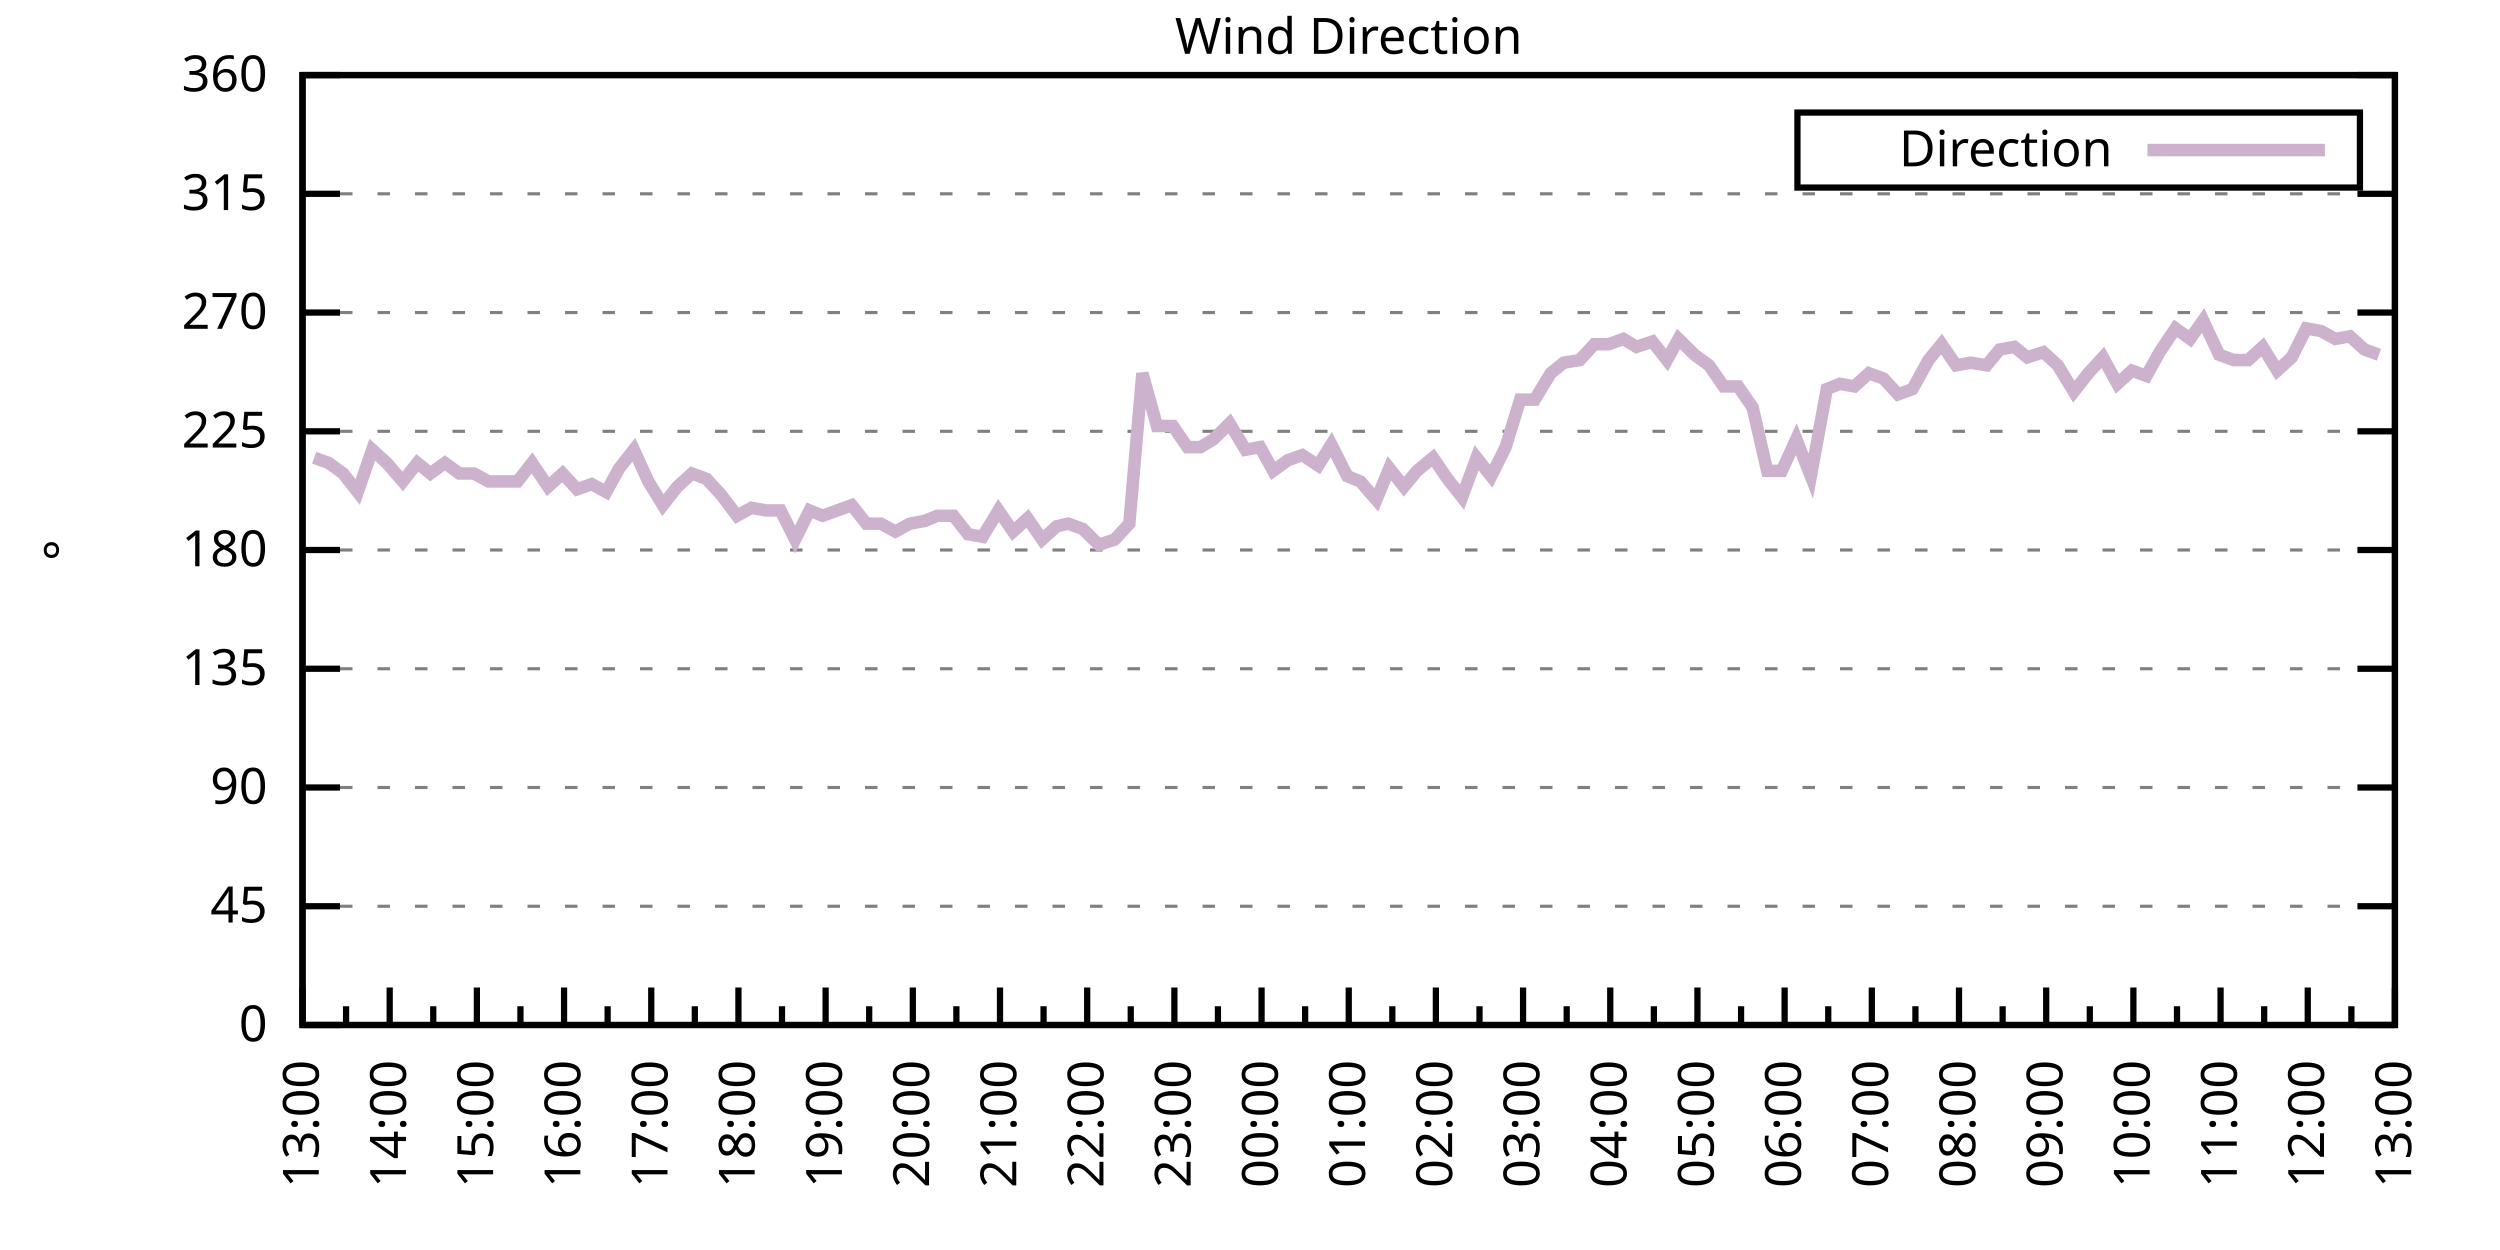
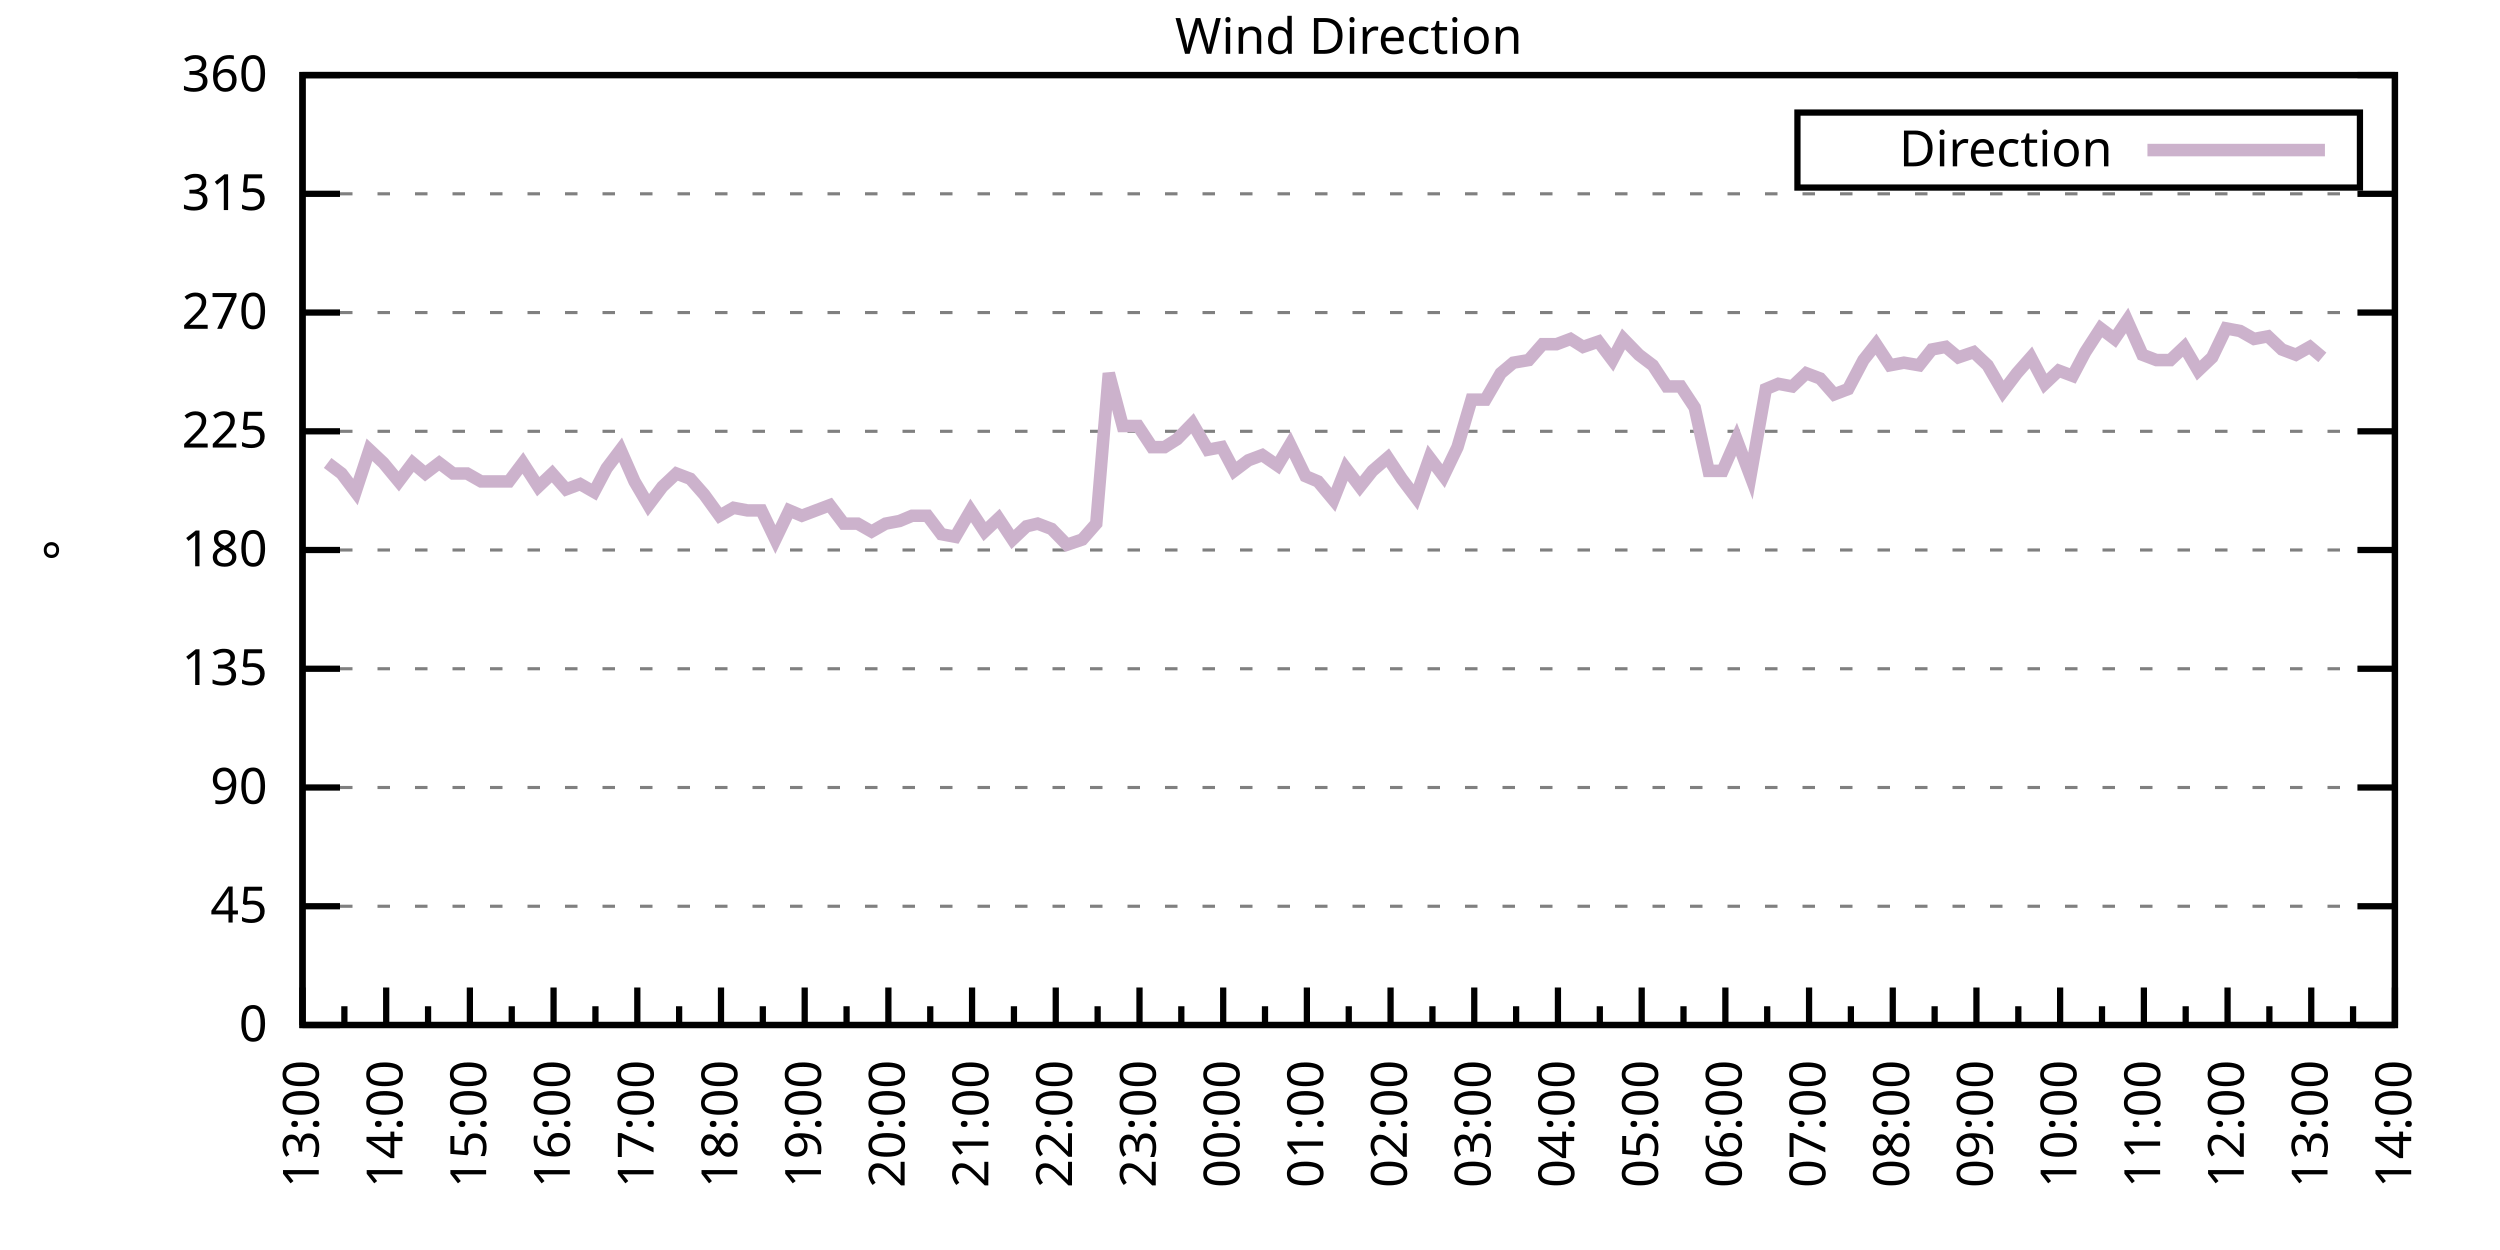
<svg xmlns="http://www.w3.org/2000/svg" xmlns:xlink="http://www.w3.org/1999/xlink" width="400" height="200" viewBox="0 0 400 200">
  <g id="gnuplot_canvas">
    <rect x="0" y="0" width="400" height="200" fill="none" />
    <defs>
      <circle id="gpDot" r="0.5" stroke-width="0.5" stroke="currentColor" />
      <path id="gpPt0" stroke-width="0.333" stroke="currentColor" d="M-1,0 h2 M0,-1 v2" />
      <path id="gpPt1" stroke-width="0.333" stroke="currentColor" d="M-1,-1 L1,1 M1,-1 L-1,1" />
      <path id="gpPt2" stroke-width="0.333" stroke="currentColor" d="M-1,0 L1,0 M0,-1 L0,1 M-1,-1 L1,1 M-1,1 L1,-1" />
      <rect id="gpPt3" stroke-width="0.333" stroke="currentColor" x="-1" y="-1" width="2" height="2" />
      <rect id="gpPt4" stroke-width="0.333" stroke="currentColor" fill="currentColor" x="-1" y="-1" width="2" height="2" />
      <circle id="gpPt5" stroke-width="0.333" stroke="currentColor" cx="0" cy="0" r="1" />
      <use xlink:href="#gpPt5" id="gpPt6" fill="currentColor" stroke="none" />
      <path id="gpPt7" stroke-width="0.333" stroke="currentColor" d="M0,-1.33 L-1.33,0.67 L1.33,0.67 z" />
      <use xlink:href="#gpPt7" id="gpPt8" fill="currentColor" stroke="none" />
      <use xlink:href="#gpPt7" id="gpPt9" stroke="currentColor" transform="rotate(180)" />
      <use xlink:href="#gpPt9" id="gpPt10" fill="currentColor" stroke="none" />
      <use xlink:href="#gpPt3" id="gpPt11" stroke="currentColor" transform="rotate(45)" />
      <use xlink:href="#gpPt11" id="gpPt12" fill="currentColor" stroke="none" />
      <path id="gpPt13" stroke-width="0.333" stroke="currentColor" d="M0,1.330 L1.265,0.411 L0.782,-1.067 L-0.782,-1.076 L-1.265,0.411 z" />
      <use xlink:href="#gpPt13" id="gpPt14" fill="currentColor" stroke="none" />
      <filter id="textbox" filterUnits="objectBoundingBox" x="0" y="0" height="1" width="1">
        <feFlood flood-color="white" flood-opacity="1" result="bgnd" />
        <feComposite in="SourceGraphic" in2="bgnd" operator="atop" />
      </filter>
      <filter id="greybox" filterUnits="objectBoundingBox" x="0" y="0" height="1" width="1">
        <feFlood flood-color="lightgrey" flood-opacity="1" result="grey" />
        <feComposite in="SourceGraphic" in2="grey" operator="atop" />
      </filter>
    </defs>
    <g fill="none" color="white" stroke="currentColor" stroke-width="1.00" stroke-linecap="butt" stroke-linejoin="miter">
</g>
    <g fill="none" color="black" stroke="currentColor" stroke-width="1.00" stroke-linecap="butt" stroke-linejoin="miter">
      <g stroke="none" shape-rendering="crispEdges">
        <polygon fill="rgb(255, 255, 255)" points="48.40,164.00 383.18,164.00 383.18,12.02 48.40,12.02 " />
      </g>
    </g>
    <g fill="none" color="black" stroke="currentColor" stroke-width="1.00" stroke-linecap="butt" stroke-linejoin="miter">
</g>
    <g fill="none" color="black" stroke="black" stroke-width="0.50" stroke-linecap="butt" stroke-linejoin="miter">
</g>
    <g fill="none" color="gray" stroke="currentColor" stroke-width="0.50" stroke-linecap="butt" stroke-linejoin="miter">
      <path stroke="gray" stroke-dasharray="2,4" class="gridline" d="M48.40,164.00 L383.19,164.00  " />
    </g>
    <g fill="none" color="gray" stroke="gray" stroke-width="1.00" stroke-linecap="butt" stroke-linejoin="miter">
</g>
    <g fill="none" color="black" stroke="currentColor" stroke-width="1.00" stroke-linecap="butt" stroke-linejoin="miter">
      <path stroke="black" d="M48.40,164.00 L54.40,164.00 M383.19,164.00 L377.19,164.00  " />
      <g transform="translate(42.80,166.60)" stroke="none" fill="black" font-family="Sans" font-size="8.00" text-anchor="end">
        <text>
          <tspan font-family="Sans"> 0</tspan>
        </text>
      </g>
    </g>
    <g fill="none" color="black" stroke="currentColor" stroke-width="1.00" stroke-linecap="butt" stroke-linejoin="miter">
</g>
    <g fill="none" color="black" stroke="black" stroke-width="0.50" stroke-linecap="butt" stroke-linejoin="miter">
</g>
    <g fill="none" color="gray" stroke="currentColor" stroke-width="0.50" stroke-linecap="butt" stroke-linejoin="miter">
      <path stroke="gray" stroke-dasharray="2,4" class="gridline" d="M48.40,145.00 L383.19,145.00  " />
    </g>
    <g fill="none" color="gray" stroke="gray" stroke-width="1.00" stroke-linecap="butt" stroke-linejoin="miter">
</g>
    <g fill="none" color="black" stroke="currentColor" stroke-width="1.00" stroke-linecap="butt" stroke-linejoin="miter">
      <path stroke="black" d="M48.40,145.00 L54.40,145.00 M383.19,145.00 L377.19,145.00  " />
      <g transform="translate(42.80,147.60)" stroke="none" fill="black" font-family="Sans" font-size="8.00" text-anchor="end">
        <text>
          <tspan font-family="Sans"> 45</tspan>
        </text>
      </g>
    </g>
    <g fill="none" color="black" stroke="currentColor" stroke-width="1.00" stroke-linecap="butt" stroke-linejoin="miter">
</g>
    <g fill="none" color="black" stroke="black" stroke-width="0.50" stroke-linecap="butt" stroke-linejoin="miter">
</g>
    <g fill="none" color="gray" stroke="currentColor" stroke-width="0.50" stroke-linecap="butt" stroke-linejoin="miter">
      <path stroke="gray" stroke-dasharray="2,4" class="gridline" d="M48.40,126.00 L383.19,126.00  " />
    </g>
    <g fill="none" color="gray" stroke="gray" stroke-width="1.00" stroke-linecap="butt" stroke-linejoin="miter">
</g>
    <g fill="none" color="black" stroke="currentColor" stroke-width="1.00" stroke-linecap="butt" stroke-linejoin="miter">
      <path stroke="black" d="M48.40,126.00 L54.40,126.00 M383.19,126.00 L377.19,126.00  " />
      <g transform="translate(42.80,128.60)" stroke="none" fill="black" font-family="Sans" font-size="8.00" text-anchor="end">
        <text>
          <tspan font-family="Sans"> 90</tspan>
        </text>
      </g>
    </g>
    <g fill="none" color="black" stroke="currentColor" stroke-width="1.00" stroke-linecap="butt" stroke-linejoin="miter">
</g>
    <g fill="none" color="black" stroke="black" stroke-width="0.50" stroke-linecap="butt" stroke-linejoin="miter">
</g>
    <g fill="none" color="gray" stroke="currentColor" stroke-width="0.50" stroke-linecap="butt" stroke-linejoin="miter">
      <path stroke="gray" stroke-dasharray="2,4" class="gridline" d="M48.40,107.00 L383.19,107.00  " />
    </g>
    <g fill="none" color="gray" stroke="gray" stroke-width="1.00" stroke-linecap="butt" stroke-linejoin="miter">
</g>
    <g fill="none" color="black" stroke="currentColor" stroke-width="1.00" stroke-linecap="butt" stroke-linejoin="miter">
      <path stroke="black" d="M48.40,107.00 L54.40,107.00 M383.19,107.00 L377.19,107.00  " />
      <g transform="translate(42.80,109.60)" stroke="none" fill="black" font-family="Sans" font-size="8.00" text-anchor="end">
        <text>
          <tspan font-family="Sans"> 135</tspan>
        </text>
      </g>
    </g>
    <g fill="none" color="black" stroke="currentColor" stroke-width="1.00" stroke-linecap="butt" stroke-linejoin="miter">
</g>
    <g fill="none" color="black" stroke="black" stroke-width="0.50" stroke-linecap="butt" stroke-linejoin="miter">
</g>
    <g fill="none" color="gray" stroke="currentColor" stroke-width="0.50" stroke-linecap="butt" stroke-linejoin="miter">
      <path stroke="gray" stroke-dasharray="2,4" class="gridline" d="M48.40,88.00 L383.19,88.00  " />
    </g>
    <g fill="none" color="gray" stroke="gray" stroke-width="1.00" stroke-linecap="butt" stroke-linejoin="miter">
</g>
    <g fill="none" color="black" stroke="currentColor" stroke-width="1.00" stroke-linecap="butt" stroke-linejoin="miter">
      <path stroke="black" d="M48.40,88.00 L54.40,88.00 M383.19,88.00 L377.19,88.00  " />
      <g transform="translate(42.80,90.60)" stroke="none" fill="black" font-family="Sans" font-size="8.00" text-anchor="end">
        <text>
          <tspan font-family="Sans"> 180</tspan>
        </text>
      </g>
    </g>
    <g fill="none" color="black" stroke="currentColor" stroke-width="1.00" stroke-linecap="butt" stroke-linejoin="miter">
</g>
    <g fill="none" color="black" stroke="black" stroke-width="0.50" stroke-linecap="butt" stroke-linejoin="miter">
</g>
    <g fill="none" color="gray" stroke="currentColor" stroke-width="0.50" stroke-linecap="butt" stroke-linejoin="miter">
      <path stroke="gray" stroke-dasharray="2,4" class="gridline" d="M48.40,69.01 L383.19,69.01  " />
    </g>
    <g fill="none" color="gray" stroke="gray" stroke-width="1.00" stroke-linecap="butt" stroke-linejoin="miter">
</g>
    <g fill="none" color="black" stroke="currentColor" stroke-width="1.00" stroke-linecap="butt" stroke-linejoin="miter">
      <path stroke="black" d="M48.40,69.01 L54.40,69.01 M383.19,69.01 L377.19,69.01  " />
      <g transform="translate(42.80,71.61)" stroke="none" fill="black" font-family="Sans" font-size="8.00" text-anchor="end">
        <text>
          <tspan font-family="Sans"> 225</tspan>
        </text>
      </g>
    </g>
    <g fill="none" color="black" stroke="currentColor" stroke-width="1.00" stroke-linecap="butt" stroke-linejoin="miter">
</g>
    <g fill="none" color="black" stroke="black" stroke-width="0.50" stroke-linecap="butt" stroke-linejoin="miter">
</g>
    <g fill="none" color="gray" stroke="currentColor" stroke-width="0.50" stroke-linecap="butt" stroke-linejoin="miter">
      <path stroke="gray" stroke-dasharray="2,4" class="gridline" d="M48.40,50.01 L383.19,50.01  " />
    </g>
    <g fill="none" color="gray" stroke="gray" stroke-width="1.00" stroke-linecap="butt" stroke-linejoin="miter">
</g>
    <g fill="none" color="black" stroke="currentColor" stroke-width="1.00" stroke-linecap="butt" stroke-linejoin="miter">
      <path stroke="black" d="M48.40,50.01 L54.40,50.01 M383.19,50.01 L377.19,50.01  " />
      <g transform="translate(42.80,52.61)" stroke="none" fill="black" font-family="Sans" font-size="8.00" text-anchor="end">
        <text>
          <tspan font-family="Sans"> 270</tspan>
        </text>
      </g>
    </g>
    <g fill="none" color="black" stroke="currentColor" stroke-width="1.00" stroke-linecap="butt" stroke-linejoin="miter">
</g>
    <g fill="none" color="black" stroke="black" stroke-width="0.50" stroke-linecap="butt" stroke-linejoin="miter">
</g>
    <g fill="none" color="gray" stroke="currentColor" stroke-width="0.50" stroke-linecap="butt" stroke-linejoin="miter">
      <path stroke="gray" stroke-dasharray="2,4" class="gridline" d="M48.40,31.01 L383.19,31.01  " />
    </g>
    <g fill="none" color="gray" stroke="gray" stroke-width="1.00" stroke-linecap="butt" stroke-linejoin="miter">
</g>
    <g fill="none" color="black" stroke="currentColor" stroke-width="1.00" stroke-linecap="butt" stroke-linejoin="miter">
      <path stroke="black" d="M48.40,31.01 L54.40,31.01 M383.19,31.01 L377.19,31.01  " />
      <g transform="translate(42.80,33.61)" stroke="none" fill="black" font-family="Sans" font-size="8.00" text-anchor="end">
        <text>
          <tspan font-family="Sans"> 315</tspan>
        </text>
      </g>
    </g>
    <g fill="none" color="black" stroke="currentColor" stroke-width="1.00" stroke-linecap="butt" stroke-linejoin="miter">
</g>
    <g fill="none" color="black" stroke="black" stroke-width="0.50" stroke-linecap="butt" stroke-linejoin="miter">
</g>
    <g fill="none" color="gray" stroke="currentColor" stroke-width="0.50" stroke-linecap="butt" stroke-linejoin="miter">
      <path stroke="gray" stroke-dasharray="2,4" class="gridline" d="M48.40,12.01 L383.19,12.01  " />
    </g>
    <g fill="none" color="gray" stroke="gray" stroke-width="1.00" stroke-linecap="butt" stroke-linejoin="miter">
</g>
    <g fill="none" color="black" stroke="currentColor" stroke-width="1.00" stroke-linecap="butt" stroke-linejoin="miter">
      <path stroke="black" d="M48.40,12.01 L54.40,12.01 M383.19,12.01 L377.19,12.01  " />
      <g transform="translate(42.80,14.61)" stroke="none" fill="black" font-family="Sans" font-size="8.00" text-anchor="end">
        <text>
          <tspan font-family="Sans"> 360</tspan>
        </text>
      </g>
    </g>
    <g fill="none" color="black" stroke="currentColor" stroke-width="1.00" stroke-linecap="butt" stroke-linejoin="miter">
      <path stroke="black" d="M48.40,164.00 L48.40,158.00  " />
      <g transform="translate(51.00,169.60) rotate(270)" stroke="none" fill="black" font-family="Sans" font-size="8.00" text-anchor="end">
        <text>
          <tspan font-family="Sans">13:00</tspan>
        </text>
      </g>
    </g>
    <g fill="none" color="black" stroke="currentColor" stroke-width="1.00" stroke-linecap="butt" stroke-linejoin="miter">
-       <path stroke="black" d="M55.37,164.00 L55.37,161.00 M62.35,164.00 L62.35,158.00  " />
-       <g transform="translate(64.95,169.60) rotate(270)" stroke="none" fill="black" font-family="Sans" font-size="8.00" text-anchor="end">
+       <path stroke="black" d="M55.10,164.00 L55.10,161.00 M61.79,164.00 L61.79,158.00  " />
+       <g transform="translate(64.39,169.60) rotate(270)" stroke="none" fill="black" font-family="Sans" font-size="8.00" text-anchor="end">
        <text>
          <tspan font-family="Sans">14:00</tspan>
        </text>
      </g>
    </g>
    <g fill="none" color="black" stroke="currentColor" stroke-width="1.00" stroke-linecap="butt" stroke-linejoin="miter">
-       <path stroke="black" d="M69.32,164.00 L69.32,161.00 M76.30,164.00 L76.30,158.00  " />
-       <g transform="translate(78.90,169.60) rotate(270)" stroke="none" fill="black" font-family="Sans" font-size="8.00" text-anchor="end">
+       <path stroke="black" d="M68.49,164.00 L68.49,161.00 M75.18,164.00 L75.18,158.00  " />
+       <g transform="translate(77.78,169.60) rotate(270)" stroke="none" fill="black" font-family="Sans" font-size="8.00" text-anchor="end">
        <text>
          <tspan font-family="Sans">15:00</tspan>
        </text>
      </g>
    </g>
    <g fill="none" color="black" stroke="currentColor" stroke-width="1.00" stroke-linecap="butt" stroke-linejoin="miter">
-       <path stroke="black" d="M83.27,164.00 L83.27,161.00 M90.25,164.00 L90.25,158.00  " />
-       <g transform="translate(92.85,169.60) rotate(270)" stroke="none" fill="black" font-family="Sans" font-size="8.00" text-anchor="end">
+       <path stroke="black" d="M81.88,164.00 L81.88,161.00 M88.57,164.00 L88.57,158.00  " />
+       <g transform="translate(91.17,169.60) rotate(270)" stroke="none" fill="black" font-family="Sans" font-size="8.00" text-anchor="end">
        <text>
          <tspan font-family="Sans">16:00</tspan>
        </text>
      </g>
    </g>
    <g fill="none" color="black" stroke="currentColor" stroke-width="1.00" stroke-linecap="butt" stroke-linejoin="miter">
-       <path stroke="black" d="M97.22,164.00 L97.22,161.00 M104.20,164.00 L104.20,158.00  " />
-       <g transform="translate(106.80,169.60) rotate(270)" stroke="none" fill="black" font-family="Sans" font-size="8.00" text-anchor="end">
+       <path stroke="black" d="M95.27,164.00 L95.27,161.00 M101.97,164.00 L101.97,158.00  " />
+       <g transform="translate(104.57,169.60) rotate(270)" stroke="none" fill="black" font-family="Sans" font-size="8.00" text-anchor="end">
        <text>
          <tspan font-family="Sans">17:00</tspan>
        </text>
      </g>
    </g>
    <g fill="none" color="black" stroke="currentColor" stroke-width="1.00" stroke-linecap="butt" stroke-linejoin="miter">
-       <path stroke="black" d="M111.17,164.00 L111.17,161.00 M118.15,164.00 L118.15,158.00  " />
-       <g transform="translate(120.75,169.60) rotate(270)" stroke="none" fill="black" font-family="Sans" font-size="8.00" text-anchor="end">
+       <path stroke="black" d="M108.66,164.00 L108.66,161.00 M115.36,164.00 L115.36,158.00  " />
+       <g transform="translate(117.96,169.60) rotate(270)" stroke="none" fill="black" font-family="Sans" font-size="8.00" text-anchor="end">
        <text>
          <tspan font-family="Sans">18:00</tspan>
        </text>
      </g>
    </g>
    <g fill="none" color="black" stroke="currentColor" stroke-width="1.00" stroke-linecap="butt" stroke-linejoin="miter">
-       <path stroke="black" d="M125.12,164.00 L125.12,161.00 M132.10,164.00 L132.10,158.00  " />
-       <g transform="translate(134.70,169.60) rotate(270)" stroke="none" fill="black" font-family="Sans" font-size="8.00" text-anchor="end">
+       <path stroke="black" d="M122.05,164.00 L122.05,161.00 M128.75,164.00 L128.75,158.00  " />
+       <g transform="translate(131.35,169.60) rotate(270)" stroke="none" fill="black" font-family="Sans" font-size="8.00" text-anchor="end">
        <text>
          <tspan font-family="Sans">19:00</tspan>
        </text>
      </g>
    </g>
    <g fill="none" color="black" stroke="currentColor" stroke-width="1.00" stroke-linecap="butt" stroke-linejoin="miter">
-       <path stroke="black" d="M139.07,164.00 L139.07,161.00 M146.05,164.00 L146.05,158.00  " />
-       <g transform="translate(148.65,169.60) rotate(270)" stroke="none" fill="black" font-family="Sans" font-size="8.00" text-anchor="end">
+       <path stroke="black" d="M135.45,164.00 L135.45,161.00 M142.14,164.00 L142.14,158.00  " />
+       <g transform="translate(144.74,169.60) rotate(270)" stroke="none" fill="black" font-family="Sans" font-size="8.00" text-anchor="end">
        <text>
          <tspan font-family="Sans">20:00</tspan>
        </text>
      </g>
    </g>
    <g fill="none" color="black" stroke="currentColor" stroke-width="1.00" stroke-linecap="butt" stroke-linejoin="miter">
-       <path stroke="black" d="M153.02,164.00 L153.02,161.00 M160.00,164.00 L160.00,158.00  " />
-       <g transform="translate(162.60,169.60) rotate(270)" stroke="none" fill="black" font-family="Sans" font-size="8.00" text-anchor="end">
+       <path stroke="black" d="M148.84,164.00 L148.84,161.00 M155.53,164.00 L155.53,158.00  " />
+       <g transform="translate(158.13,169.60) rotate(270)" stroke="none" fill="black" font-family="Sans" font-size="8.00" text-anchor="end">
        <text>
          <tspan font-family="Sans">21:00</tspan>
        </text>
      </g>
    </g>
    <g fill="none" color="black" stroke="currentColor" stroke-width="1.00" stroke-linecap="butt" stroke-linejoin="miter">
-       <path stroke="black" d="M166.97,164.00 L166.97,161.00 M173.95,164.00 L173.95,158.00  " />
-       <g transform="translate(176.55,169.60) rotate(270)" stroke="none" fill="black" font-family="Sans" font-size="8.00" text-anchor="end">
+       <path stroke="black" d="M162.23,164.00 L162.23,161.00 M168.92,164.00 L168.92,158.00  " />
+       <g transform="translate(171.52,169.60) rotate(270)" stroke="none" fill="black" font-family="Sans" font-size="8.00" text-anchor="end">
        <text>
          <tspan font-family="Sans">22:00</tspan>
        </text>
      </g>
    </g>
    <g fill="none" color="black" stroke="currentColor" stroke-width="1.00" stroke-linecap="butt" stroke-linejoin="miter">
-       <path stroke="black" d="M180.92,164.00 L180.92,161.00 M187.90,164.00 L187.90,158.00  " />
-       <g transform="translate(190.50,169.60) rotate(270)" stroke="none" fill="black" font-family="Sans" font-size="8.00" text-anchor="end">
+       <path stroke="black" d="M175.62,164.00 L175.62,161.00 M182.32,164.00 L182.32,158.00  " />
+       <g transform="translate(184.92,169.60) rotate(270)" stroke="none" fill="black" font-family="Sans" font-size="8.00" text-anchor="end">
        <text>
          <tspan font-family="Sans">23:00</tspan>
        </text>
      </g>
    </g>
    <g fill="none" color="black" stroke="currentColor" stroke-width="1.00" stroke-linecap="butt" stroke-linejoin="miter">
-       <path stroke="black" d="M194.87,164.00 L194.87,161.00 M201.85,164.00 L201.85,158.00  " />
-       <g transform="translate(204.45,169.60) rotate(270)" stroke="none" fill="black" font-family="Sans" font-size="8.00" text-anchor="end">
+       <path stroke="black" d="M189.01,164.00 L189.01,161.00 M195.71,164.00 L195.71,158.00  " />
+       <g transform="translate(198.31,169.60) rotate(270)" stroke="none" fill="black" font-family="Sans" font-size="8.00" text-anchor="end">
        <text>
          <tspan font-family="Sans">00:00</tspan>
        </text>
      </g>
    </g>
    <g fill="none" color="black" stroke="currentColor" stroke-width="1.00" stroke-linecap="butt" stroke-linejoin="miter">
-       <path stroke="black" d="M208.82,164.00 L208.82,161.00 M215.80,164.00 L215.80,158.00  " />
-       <g transform="translate(218.40,169.60) rotate(270)" stroke="none" fill="black" font-family="Sans" font-size="8.00" text-anchor="end">
+       <path stroke="black" d="M202.40,164.00 L202.40,161.00 M209.10,164.00 L209.10,158.00  " />
+       <g transform="translate(211.70,169.60) rotate(270)" stroke="none" fill="black" font-family="Sans" font-size="8.00" text-anchor="end">
        <text>
          <tspan font-family="Sans">01:00</tspan>
        </text>
      </g>
    </g>
    <g fill="none" color="black" stroke="currentColor" stroke-width="1.00" stroke-linecap="butt" stroke-linejoin="miter">
-       <path stroke="black" d="M222.77,164.00 L222.77,161.00 M229.74,164.00 L229.74,158.00  " />
-       <g transform="translate(232.34,169.60) rotate(270)" stroke="none" fill="black" font-family="Sans" font-size="8.00" text-anchor="end">
+       <path stroke="black" d="M215.80,164.00 L215.80,161.00 M222.49,164.00 L222.49,158.00  " />
+       <g transform="translate(225.09,169.60) rotate(270)" stroke="none" fill="black" font-family="Sans" font-size="8.00" text-anchor="end">
        <text>
          <tspan font-family="Sans">02:00</tspan>
        </text>
      </g>
    </g>
    <g fill="none" color="black" stroke="currentColor" stroke-width="1.00" stroke-linecap="butt" stroke-linejoin="miter">
-       <path stroke="black" d="M236.72,164.00 L236.72,161.00 M243.69,164.00 L243.69,158.00  " />
-       <g transform="translate(246.29,169.60) rotate(270)" stroke="none" fill="black" font-family="Sans" font-size="8.00" text-anchor="end">
+       <path stroke="black" d="M229.19,164.00 L229.19,161.00 M235.88,164.00 L235.88,158.00  " />
+       <g transform="translate(238.48,169.60) rotate(270)" stroke="none" fill="black" font-family="Sans" font-size="8.00" text-anchor="end">
        <text>
          <tspan font-family="Sans">03:00</tspan>
        </text>
      </g>
    </g>
    <g fill="none" color="black" stroke="currentColor" stroke-width="1.00" stroke-linecap="butt" stroke-linejoin="miter">
-       <path stroke="black" d="M250.67,164.00 L250.67,161.00 M257.64,164.00 L257.64,158.00  " />
-       <g transform="translate(260.24,169.60) rotate(270)" stroke="none" fill="black" font-family="Sans" font-size="8.00" text-anchor="end">
+       <path stroke="black" d="M242.58,164.00 L242.58,161.00 M249.27,164.00 L249.27,158.00  " />
+       <g transform="translate(251.87,169.60) rotate(270)" stroke="none" fill="black" font-family="Sans" font-size="8.00" text-anchor="end">
        <text>
          <tspan font-family="Sans">04:00</tspan>
        </text>
      </g>
    </g>
    <g fill="none" color="black" stroke="currentColor" stroke-width="1.00" stroke-linecap="butt" stroke-linejoin="miter">
-       <path stroke="black" d="M264.62,164.00 L264.62,161.00 M271.59,164.00 L271.59,158.00  " />
-       <g transform="translate(274.19,169.60) rotate(270)" stroke="none" fill="black" font-family="Sans" font-size="8.00" text-anchor="end">
+       <path stroke="black" d="M255.97,164.00 L255.97,161.00 M262.67,164.00 L262.67,158.00  " />
+       <g transform="translate(265.27,169.60) rotate(270)" stroke="none" fill="black" font-family="Sans" font-size="8.00" text-anchor="end">
        <text>
          <tspan font-family="Sans">05:00</tspan>
        </text>
      </g>
    </g>
    <g fill="none" color="black" stroke="currentColor" stroke-width="1.00" stroke-linecap="butt" stroke-linejoin="miter">
-       <path stroke="black" d="M278.57,164.00 L278.57,161.00 M285.54,164.00 L285.54,158.00  " />
-       <g transform="translate(288.14,169.60) rotate(270)" stroke="none" fill="black" font-family="Sans" font-size="8.00" text-anchor="end">
+       <path stroke="black" d="M269.36,164.00 L269.36,161.00 M276.06,164.00 L276.06,158.00  " />
+       <g transform="translate(278.66,169.60) rotate(270)" stroke="none" fill="black" font-family="Sans" font-size="8.00" text-anchor="end">
        <text>
          <tspan font-family="Sans">06:00</tspan>
        </text>
      </g>
    </g>
    <g fill="none" color="black" stroke="currentColor" stroke-width="1.00" stroke-linecap="butt" stroke-linejoin="miter">
-       <path stroke="black" d="M292.52,164.00 L292.52,161.00 M299.49,164.00 L299.49,158.00  " />
-       <g transform="translate(302.09,169.60) rotate(270)" stroke="none" fill="black" font-family="Sans" font-size="8.00" text-anchor="end">
+       <path stroke="black" d="M282.75,164.00 L282.75,161.00 M289.45,164.00 L289.45,158.00  " />
+       <g transform="translate(292.05,169.60) rotate(270)" stroke="none" fill="black" font-family="Sans" font-size="8.00" text-anchor="end">
        <text>
          <tspan font-family="Sans">07:00</tspan>
        </text>
      </g>
    </g>
    <g fill="none" color="black" stroke="currentColor" stroke-width="1.00" stroke-linecap="butt" stroke-linejoin="miter">
-       <path stroke="black" d="M306.47,164.00 L306.47,161.00 M313.44,164.00 L313.44,158.00  " />
-       <g transform="translate(316.04,169.60) rotate(270)" stroke="none" fill="black" font-family="Sans" font-size="8.00" text-anchor="end">
+       <path stroke="black" d="M296.14,164.00 L296.14,161.00 M302.84,164.00 L302.84,158.00  " />
+       <g transform="translate(305.44,169.60) rotate(270)" stroke="none" fill="black" font-family="Sans" font-size="8.00" text-anchor="end">
        <text>
          <tspan font-family="Sans">08:00</tspan>
        </text>
      </g>
    </g>
    <g fill="none" color="black" stroke="currentColor" stroke-width="1.00" stroke-linecap="butt" stroke-linejoin="miter">
-       <path stroke="black" d="M320.42,164.00 L320.42,161.00 M327.39,164.00 L327.39,158.00  " />
-       <g transform="translate(329.99,169.60) rotate(270)" stroke="none" fill="black" font-family="Sans" font-size="8.00" text-anchor="end">
+       <path stroke="black" d="M309.54,164.00 L309.54,161.00 M316.23,164.00 L316.23,158.00  " />
+       <g transform="translate(318.83,169.60) rotate(270)" stroke="none" fill="black" font-family="Sans" font-size="8.00" text-anchor="end">
        <text>
          <tspan font-family="Sans">09:00</tspan>
        </text>
      </g>
    </g>
    <g fill="none" color="black" stroke="currentColor" stroke-width="1.00" stroke-linecap="butt" stroke-linejoin="miter">
-       <path stroke="black" d="M334.37,164.00 L334.37,161.00 M341.34,164.00 L341.34,158.00  " />
-       <g transform="translate(343.94,169.60) rotate(270)" stroke="none" fill="black" font-family="Sans" font-size="8.00" text-anchor="end">
+       <path stroke="black" d="M322.93,164.00 L322.93,161.00 M329.62,164.00 L329.62,158.00  " />
+       <g transform="translate(332.22,169.60) rotate(270)" stroke="none" fill="black" font-family="Sans" font-size="8.00" text-anchor="end">
        <text>
          <tspan font-family="Sans">10:00</tspan>
        </text>
      </g>
    </g>
    <g fill="none" color="black" stroke="currentColor" stroke-width="1.00" stroke-linecap="butt" stroke-linejoin="miter">
-       <path stroke="black" d="M348.32,164.00 L348.32,161.00 M355.29,164.00 L355.29,158.00  " />
-       <g transform="translate(357.89,169.60) rotate(270)" stroke="none" fill="black" font-family="Sans" font-size="8.00" text-anchor="end">
+       <path stroke="black" d="M336.32,164.00 L336.32,161.00 M343.02,164.00 L343.02,158.00  " />
+       <g transform="translate(345.62,169.60) rotate(270)" stroke="none" fill="black" font-family="Sans" font-size="8.00" text-anchor="end">
        <text>
          <tspan font-family="Sans">11:00</tspan>
        </text>
      </g>
    </g>
    <g fill="none" color="black" stroke="currentColor" stroke-width="1.00" stroke-linecap="butt" stroke-linejoin="miter">
-       <path stroke="black" d="M362.27,164.00 L362.27,161.00 M369.24,164.00 L369.24,158.00  " />
-       <g transform="translate(371.84,169.60) rotate(270)" stroke="none" fill="black" font-family="Sans" font-size="8.00" text-anchor="end">
+       <path stroke="black" d="M349.71,164.00 L349.71,161.00 M356.41,164.00 L356.41,158.00  " />
+       <g transform="translate(359.01,169.60) rotate(270)" stroke="none" fill="black" font-family="Sans" font-size="8.00" text-anchor="end">
        <text>
          <tspan font-family="Sans">12:00</tspan>
        </text>
      </g>
    </g>
    <g fill="none" color="black" stroke="currentColor" stroke-width="1.00" stroke-linecap="butt" stroke-linejoin="miter">
-       <path stroke="black" d="M376.22,164.00 L376.22,161.00 M383.19,164.00 L383.19,158.00  " />
+       <path stroke="black" d="M363.10,164.00 L363.10,161.00 M369.80,164.00 L369.80,158.00  " />
+       <g transform="translate(372.40,169.60) rotate(270)" stroke="none" fill="black" font-family="Sans" font-size="8.00" text-anchor="end">
+         <text>
+           <tspan font-family="Sans">13:00</tspan>
+         </text>
+       </g>
+     </g>
+     <g fill="none" color="black" stroke="currentColor" stroke-width="1.00" stroke-linecap="butt" stroke-linejoin="miter">
+       <path stroke="black" d="M376.49,164.00 L376.49,161.00 M383.19,164.00 L383.19,158.00  " />
      <g transform="translate(385.79,169.60) rotate(270)" stroke="none" fill="black" font-family="Sans" font-size="8.00" text-anchor="end">
        <text>
-           <tspan font-family="Sans">13:00</tspan>
+           <tspan font-family="Sans">14:00</tspan>
        </text>
      </g>
    </g>
    <g fill="none" color="black" stroke="currentColor" stroke-width="1.00" stroke-linecap="butt" stroke-linejoin="miter">
</g>
    <g fill="none" color="black" stroke="currentColor" stroke-width="1.00" stroke-linecap="butt" stroke-linejoin="miter">
      <path stroke="black" d="M48.40,12.01 L48.40,164.00 L383.19,164.00 L383.19,12.01 L48.40,12.01 Z  " />
    </g>
    <g fill="none" color="black" stroke="currentColor" stroke-width="1.00" stroke-linecap="butt" stroke-linejoin="miter">
      <g transform="translate(12.80,88.01) rotate(270)" stroke="none" fill="black" font-family="Sans" font-size="8.00" text-anchor="middle">
        <text>
          <tspan font-family="Sans">°</tspan>
        </text>
      </g>
    </g>
    <g fill="none" color="black" stroke="currentColor" stroke-width="1.00" stroke-linecap="butt" stroke-linejoin="miter">
</g>
    <g fill="none" color="black" stroke="currentColor" stroke-width="1.00" stroke-linecap="butt" stroke-linejoin="miter">
      <path stroke="black" d="M287.59,30.01 L287.59,18.01 L377.59,18.01 L377.59,30.01 L287.59,30.01 Z  " />
    </g>
    <g id="Wind_direction_plot_1">
      <g fill="none" color="white" stroke="black" stroke-width="2.00" stroke-linecap="butt" stroke-linejoin="miter">
</g>
      <g fill="none" color="black" stroke="currentColor" stroke-width="2.00" stroke-linecap="butt" stroke-linejoin="miter">
        <g transform="translate(337.99,26.61)" stroke="none" fill="black" font-family="Sans" font-size="8.00" text-anchor="end">
          <text>
            <tspan font-family="Sans">Direction</tspan>
          </text>
        </g>
      </g>
      <g fill="none" color="black" stroke="currentColor" stroke-width="2.00" stroke-linecap="butt" stroke-linejoin="miter">
-         <path stroke="rgb(204, 178, 204)" d="M343.59,24.01 L371.99,24.01 M50.26,73.23 L52.58,74.07 L54.91,75.76 L57.23,78.72 L59.56,71.96 L61.88,74.07   L64.44,77.03 L66.77,74.07 L68.86,75.76 L71.18,74.07 L73.51,75.76 L75.83,75.76 L78.16,77.03 L80.48,77.03   L82.81,77.03 L85.13,74.07 L87.69,77.87 L90.02,75.76 L92.34,78.29 L94.67,77.45 L96.99,78.72 L99.08,74.92   L101.41,71.96 L103.73,77.03 L106.06,80.83 L108.38,77.87 L110.71,75.76 L113.03,76.61 L115.36,79.14 L117.92,82.52   L120.24,81.25 L122.57,81.67 L124.89,81.67 L127.22,86.32 L129.54,81.67 L131.63,82.52 L133.96,81.67 L136.28,80.83   L138.61,83.78 L140.93,83.78 L143.26,85.05 L145.58,83.78 L147.91,83.36 L150.00,82.52 L152.56,82.52 L154.88,85.47   L157.21,85.89 L159.76,81.67 L162.09,85.05 L164.41,82.94 L166.74,86.32 L169.06,84.21 L170.92,83.78 L173.25,84.63   L175.81,87.16 L178.36,86.32 L180.69,83.78 L182.78,59.72 L185.11,68.16 L187.66,68.16 L189.99,71.54 L192.08,71.54   L194.17,70.27 L196.73,67.74 L199.29,71.96 L201.61,71.54 L203.71,75.34 L206.03,73.65 L208.36,72.81 L210.91,74.49   L213.01,71.12 L215.56,76.18 L217.65,77.03 L220.21,79.98 L222.30,74.92 L224.63,77.87 L226.72,75.34 L229.28,73.23   L231.60,76.61 L233.93,79.56 L236.25,73.23 L238.58,76.18 L240.90,71.54 L243.23,63.94 L245.55,63.94 L248.11,59.72   L250.20,58.03 L252.76,57.61 L255.09,55.07 L257.41,55.07 L259.74,54.23 L261.83,55.50 L264.39,54.65 L266.71,57.61   L268.57,54.23 L271.13,56.76 L273.45,58.45 L275.78,61.83 L278.10,61.83 L280.43,65.21 L282.75,75.34 L285.08,75.34   L287.40,70.27 L289.73,76.18 L292.29,62.25 L294.38,61.41 L296.70,61.83 L299.03,59.72 L301.35,60.56 L303.68,63.10   L306.00,62.25 L308.56,57.61 L310.65,55.07 L312.98,58.45 L315.30,58.03 L317.86,58.45 L319.95,55.92 L322.28,55.50   L324.37,57.18 L326.93,56.34 L329.25,58.45 L331.81,62.67 L334.13,59.72 L336.46,57.18 L338.78,61.41 L341.11,59.30   L343.43,60.14 L345.53,56.34 L348.08,52.54 L350.41,54.23 L352.50,51.27 L355.06,56.76 L357.38,57.61 L359.71,57.61   L362.03,55.50 L364.36,59.30 L366.68,57.18 L369.01,52.54 L371.33,52.96 L373.66,54.23 L375.98,53.81 L378.31,55.92   L380.63,56.76  " />
+         <path stroke="rgb(204, 178, 204)" d="M343.59,24.01 L371.99,24.01 M52.42,74.07 L54.65,75.76 L56.88,78.72 L59.11,71.96 L61.35,74.07 L63.80,77.03   L66.03,74.07 L68.04,75.76 L70.27,74.07 L72.50,75.76 L74.74,75.76 L76.97,77.03 L79.20,77.03 L81.43,77.03   L83.66,74.07 L86.12,77.87 L88.35,75.76 L90.58,78.29 L92.82,77.45 L95.05,78.72 L97.06,74.92 L99.29,71.96   L101.52,77.03 L103.75,80.83 L105.98,77.87 L108.22,75.76 L110.45,76.61 L112.68,79.14 L115.13,82.52 L117.37,81.25   L119.60,81.67 L121.83,81.67 L124.06,86.32 L126.29,81.67 L128.30,82.52 L130.54,81.67 L132.77,80.83 L135.00,83.78   L137.23,83.78 L139.46,85.05 L141.69,83.78 L143.93,83.36 L145.94,82.52 L148.39,82.52 L150.62,85.47 L152.85,85.89   L155.31,81.67 L157.54,85.05 L159.77,82.94 L162.01,86.32 L164.24,84.21 L166.02,83.78 L168.25,84.63 L170.71,87.16   L173.17,86.32 L175.40,83.78 L177.41,59.72 L179.64,68.16 L182.09,68.16 L184.32,71.54 L186.33,71.54 L188.34,70.27   L190.80,67.74 L193.25,71.96 L195.48,71.54 L197.49,75.34 L199.73,73.65 L201.96,72.81 L204.41,74.49 L206.42,71.12   L208.88,76.18 L210.88,77.03 L213.34,79.98 L215.35,74.92 L217.58,77.87 L219.59,75.34 L222.04,73.23 L224.28,76.61   L226.51,79.56 L228.74,73.23 L230.97,76.18 L233.20,71.54 L235.44,63.94 L237.67,63.94 L240.12,59.72 L242.13,58.03   L244.59,57.61 L246.82,55.07 L249.05,55.07 L251.28,54.23 L253.29,55.50 L255.75,54.65 L257.98,57.61 L259.76,54.23   L262.22,56.76 L264.45,58.45 L266.68,61.83 L268.92,61.83 L271.15,65.21 L273.38,75.34 L275.61,75.34 L277.84,70.27   L280.07,76.18 L282.53,62.25 L284.54,61.41 L286.77,61.83 L289.00,59.72 L291.23,60.56 L293.47,63.10 L295.70,62.25   L298.15,57.61 L300.16,55.07 L302.39,58.45 L304.63,58.03 L307.08,58.45 L309.09,55.92 L311.32,55.50 L313.33,57.18   L315.79,56.34 L318.02,58.45 L320.47,62.67 L322.70,59.72 L324.94,57.18 L327.17,61.41 L329.40,59.30 L331.63,60.14   L333.64,56.34 L336.10,52.54 L338.33,54.23 L340.34,51.27 L342.79,56.76 L345.02,57.61 L347.26,57.61 L349.49,55.50   L351.72,59.30 L353.95,57.18 L356.18,52.54 L358.42,52.96 L360.65,54.23 L362.88,53.81 L365.11,55.92 L367.34,56.76   L369.58,55.50 L371.58,57.18  " />
      </g>
    </g>
    <g fill="none" color="black" stroke="currentColor" stroke-width="2.00" stroke-linecap="butt" stroke-linejoin="miter">
</g>
    <g fill="none" color="black" stroke="black" stroke-width="1.00" stroke-linecap="butt" stroke-linejoin="miter">
</g>
    <g fill="none" color="black" stroke="currentColor" stroke-width="1.00" stroke-linecap="butt" stroke-linejoin="miter">
      <path stroke="black" d="M48.40,12.01 L48.40,164.00 L383.19,164.00 L383.19,12.01 L48.40,12.01 Z  " />
    </g>
    <g fill="none" color="black" stroke="currentColor" stroke-width="1.00" stroke-linecap="butt" stroke-linejoin="miter">
      <g transform="translate(215.79,8.61)" stroke="none" fill="black" font-family="Sans" font-size="8.00" text-anchor="middle">
        <text>
          <tspan font-family="Sans">Wind Direction</tspan>
        </text>
      </g>
    </g>
    <g fill="none" color="black" stroke="currentColor" stroke-width="1.00" stroke-linecap="butt" stroke-linejoin="miter">
</g>
  </g>
</svg>
